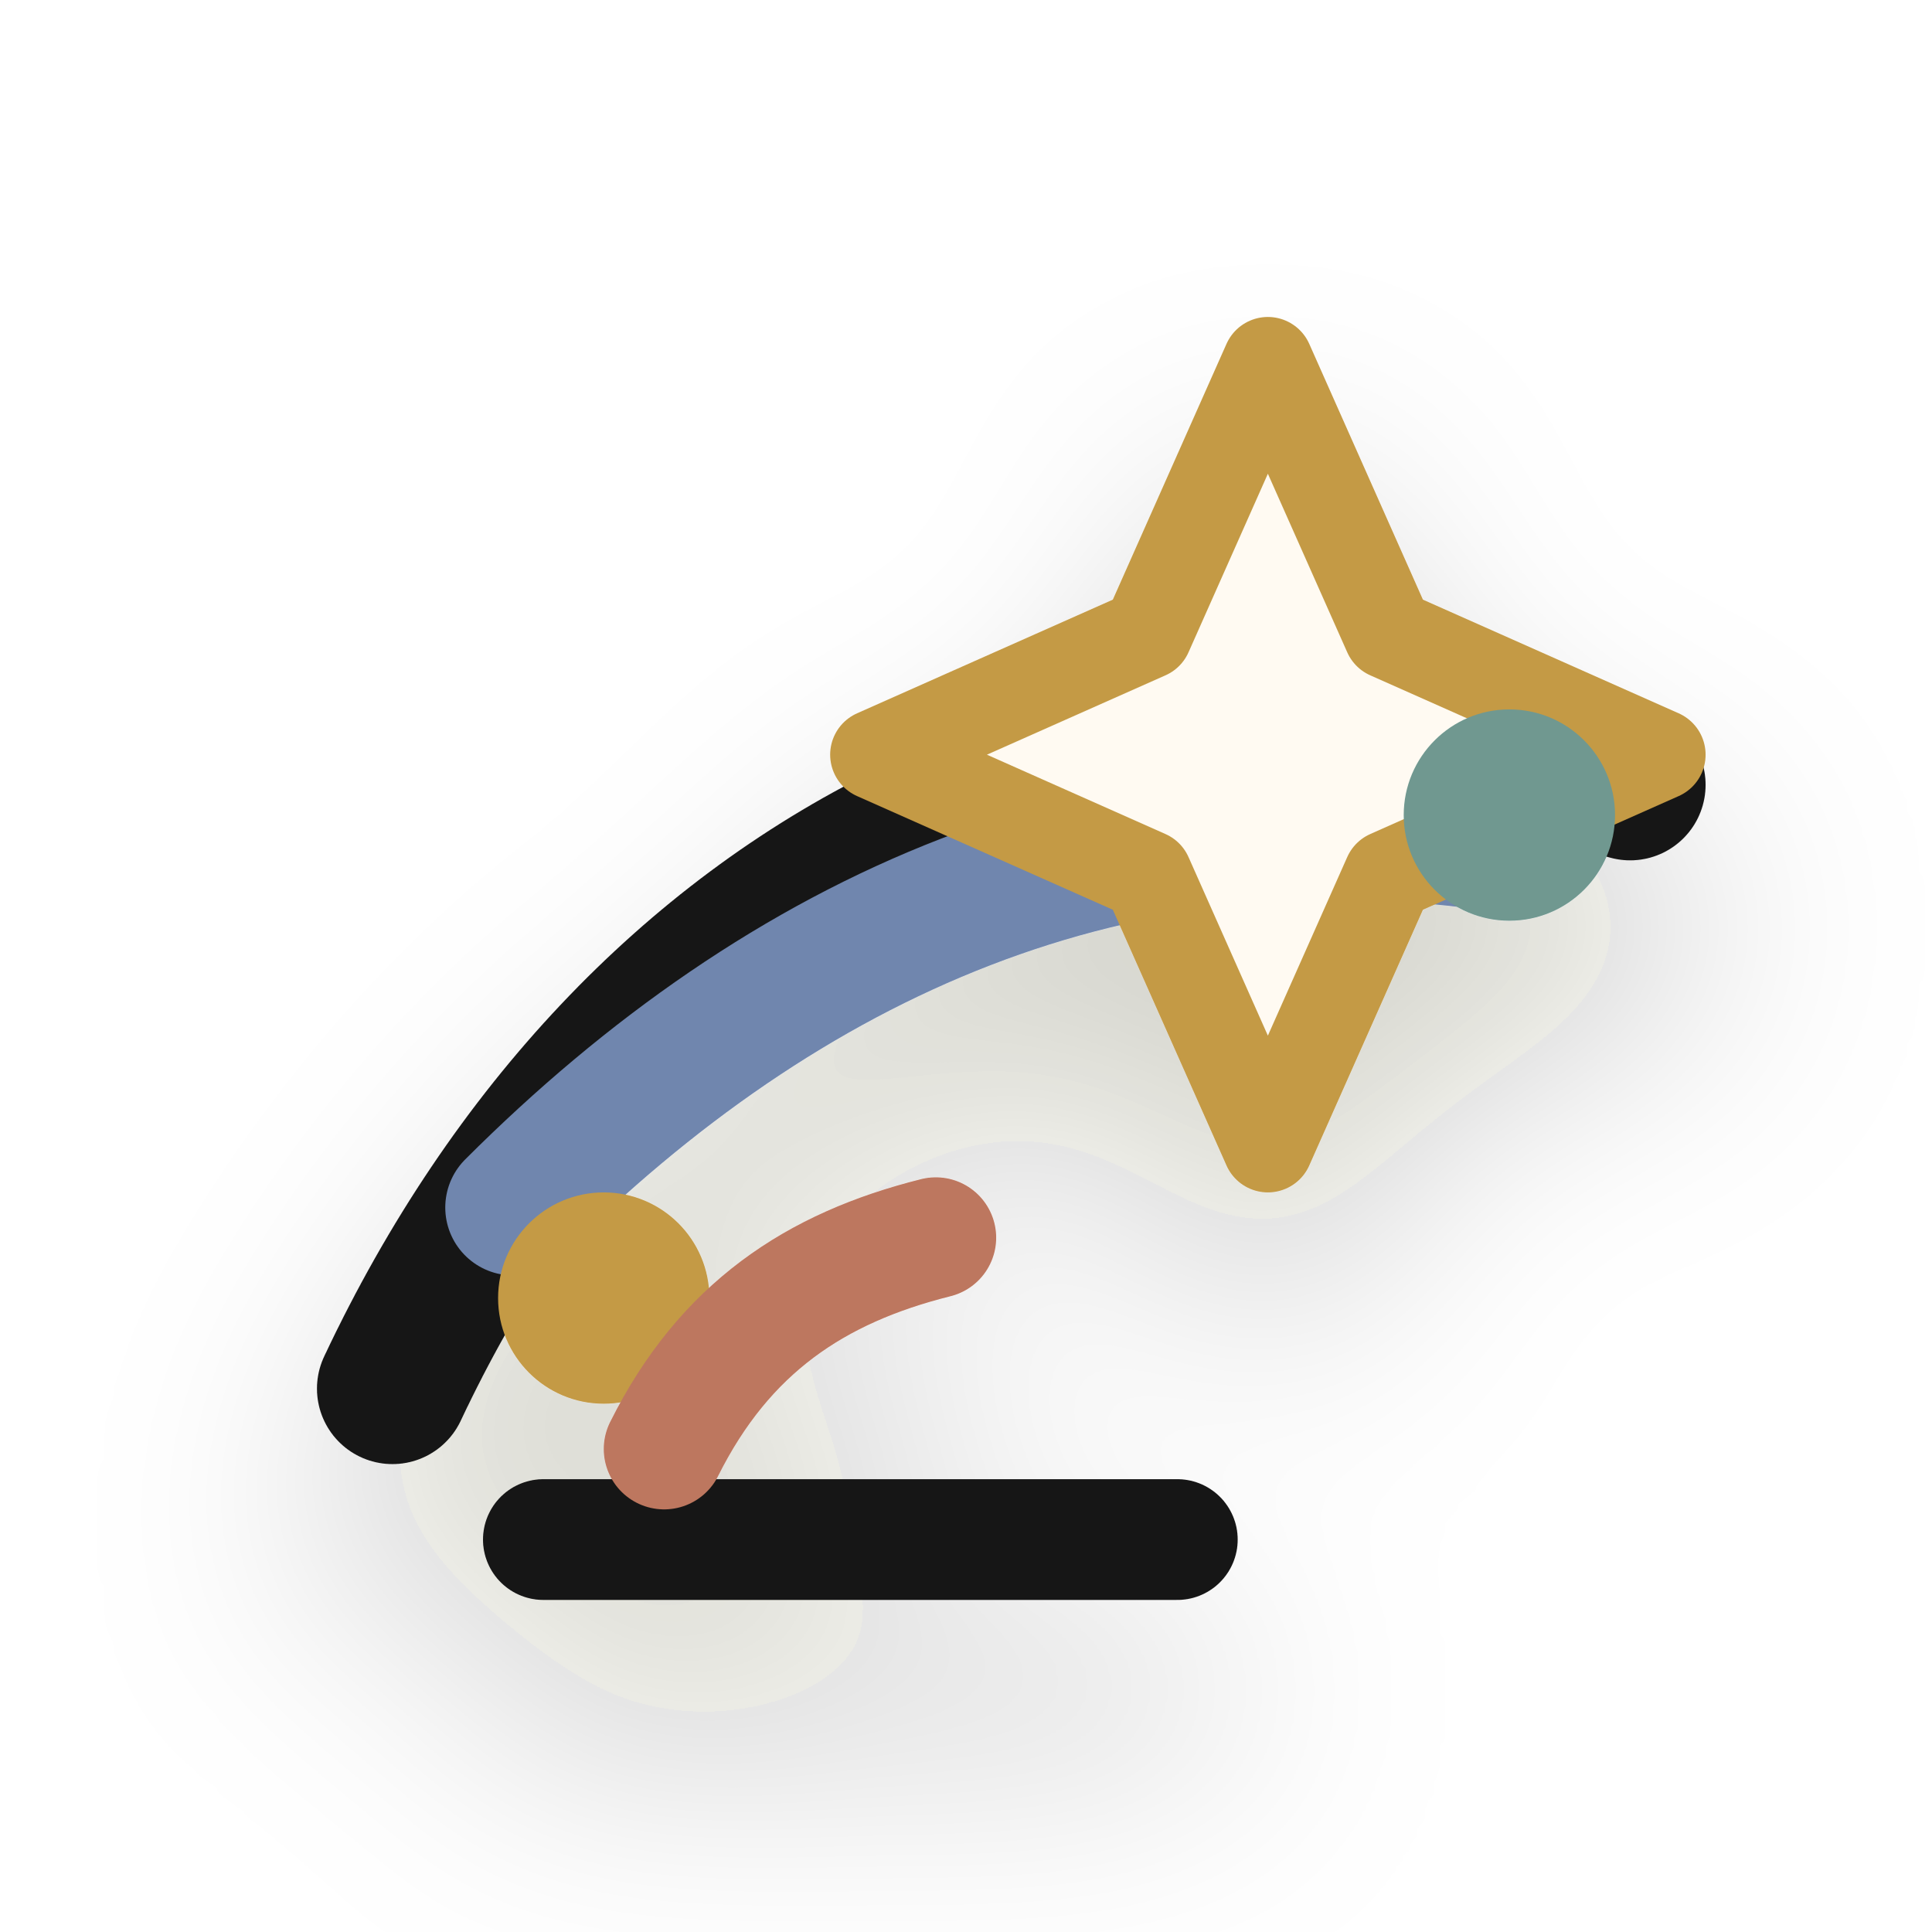
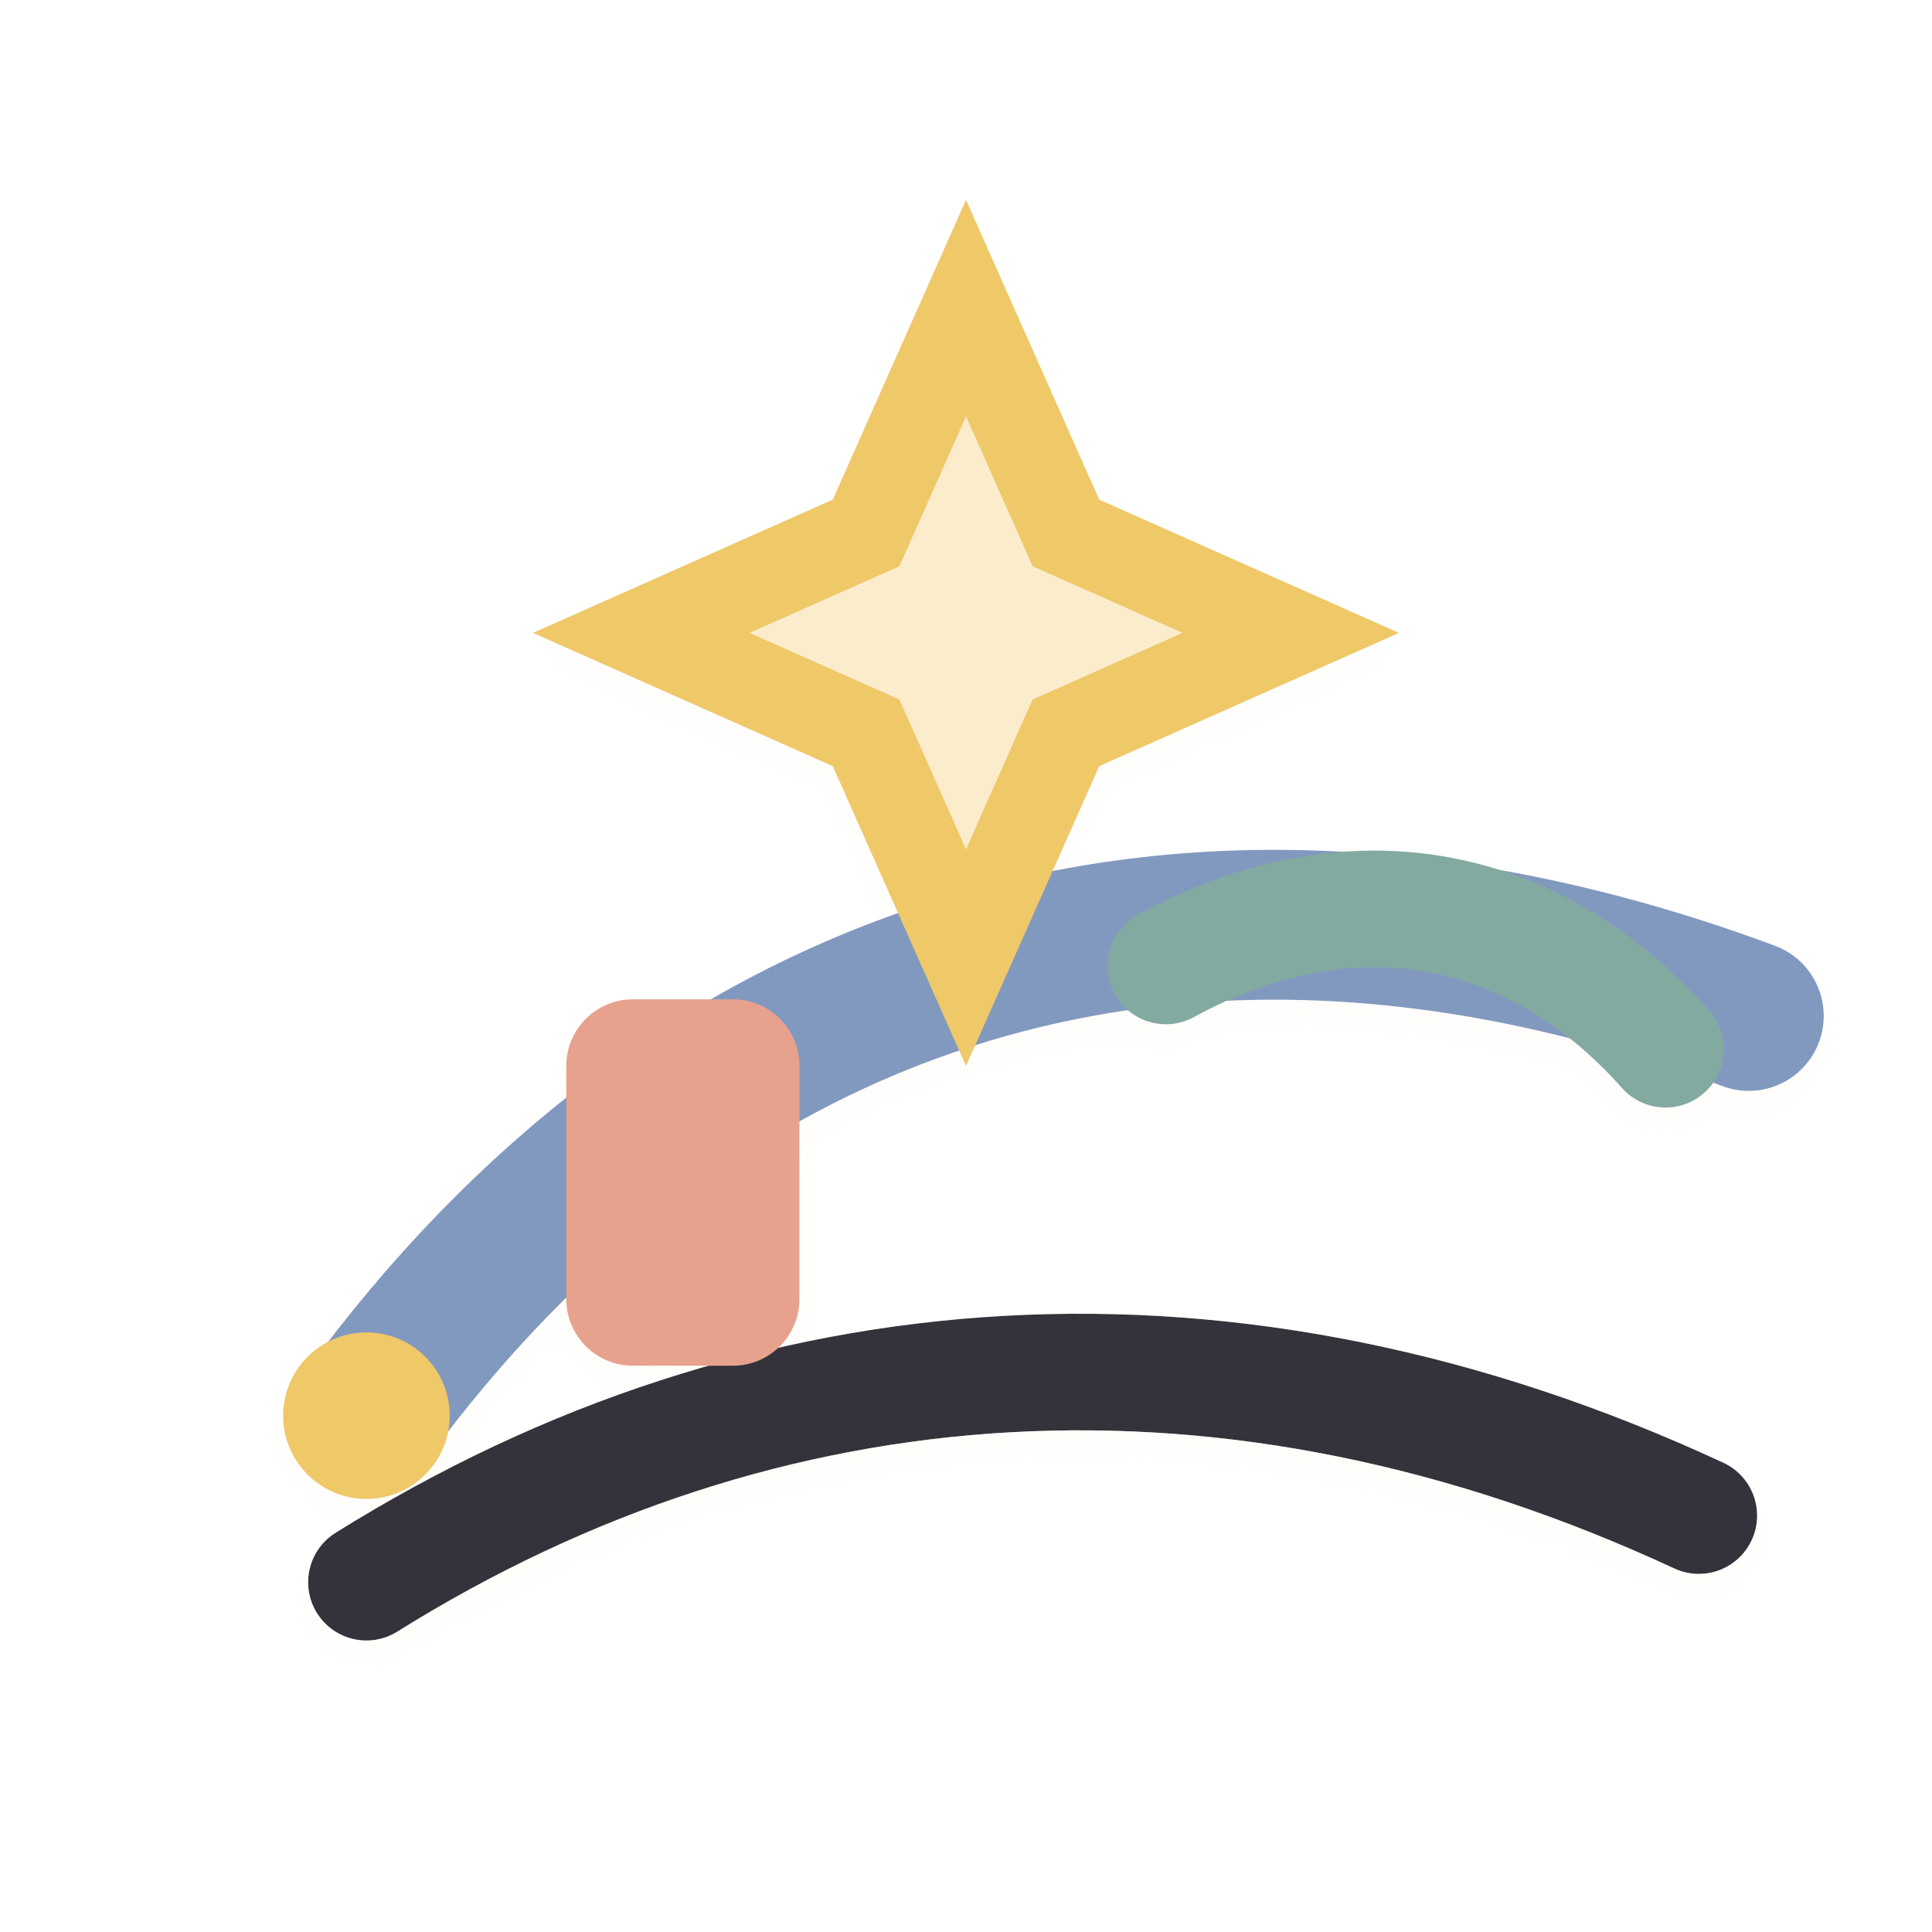
- <svg xmlns="http://www.w3.org/2000/svg" viewBox="0 0 64 64" role="img" aria-label="Imagineer icon">
+ <svg xmlns="http://www.w3.org/2000/svg" viewBox="6 6 116 116" role="img" aria-label="Imagineer icon">
  <defs>
-     <filter id="shadow" x="-30%" y="-30%" width="160%" height="170%" color-interpolation-filters="sRGB">
-       <feDropShadow dx="0" dy="5" stdDeviation="4" flood-color="#2b241d" flood-opacity="0.20" />
+     <filter id="d" x="-35%" y="-35%" width="170%" height="170%">
+       <feDropShadow dx="0" dy="10" stdDeviation="6" flood-color="#2b211d" flood-opacity=".18" />
+       <feDropShadow dx="0" dy="1" stdDeviation="1" flood-color="#fffaf4" flood-opacity=".48" />
    </filter>
+     <linearGradient id="ink" x1="18" y1="14" x2="108" y2="116">
+       <stop stop-color="#34333b" />
+       <stop offset="1" stop-color="#090b11" />
+     </linearGradient>
+     <linearGradient id="blue" x1="16" y1="18" x2="108" y2="112">
+       <stop stop-color="#8299bf" />
+       <stop offset=".55" stop-color="#526f9a" />
+       <stop offset="1" stop-color="#24365b" />
+     </linearGradient>
+     <linearGradient id="clay" x1="18" y1="18" x2="108" y2="114">
+       <stop stop-color="#e7a28d" />
+       <stop offset=".55" stop-color="#bd7059" />
+       <stop offset="1" stop-color="#76473a" />
+     </linearGradient>
+     <linearGradient id="gold" x1="20" y1="16" x2="108" y2="112">
+       <stop stop-color="#efc868" />
+       <stop offset=".58" stop-color="#bd8337" />
+       <stop offset="1" stop-color="#6d4522" />
+     </linearGradient>
+     <linearGradient id="teal" x1="18" y1="20" x2="108" y2="112">
+       <stop stop-color="#83aaa0" />
+       <stop offset=".56" stop-color="#4f8077" />
+       <stop offset="1" stop-color="#274e51" />
+     </linearGradient>
  </defs>
-   <g filter="url(#shadow)">
-     <path d="M13 46c8-17 24-25 41-20" fill="none" stroke="#181716" stroke-width="5" stroke-linecap="round" />
-     <path d="M17 40c9-9 20-14 33-12" fill="none" stroke="#6f86ae" stroke-width="4.5" stroke-linecap="round" />
-     <path d="M42 12l4 9 9 4-9 4-4 9-4-9-9-4 9-4z" fill="#fffaf2" stroke="#c49a45" stroke-width="3" stroke-linejoin="round" />
-     <circle cx="20" cy="43" r="3.5" fill="#c49a45" />
-     <circle cx="50" cy="27" r="3.5" fill="#6f9890" />
-     <path d="M18 51h21" stroke="#181716" stroke-width="4" stroke-linecap="round" />
-     <path d="M22 48c2-4 5-6 9-7" fill="none" stroke="#bd775f" stroke-width="4" stroke-linecap="round" />
+   <g filter="url(#d)">
+     <path d="M28 91c19-26 48-37 83-24" fill="none" stroke="url(#blue)" stroke-width="9" stroke-linecap="round" />
+     <path d="M28 101c24-15 52-17 80-4" fill="none" stroke="url(#ink)" stroke-width="7" stroke-linecap="round" />
+     <path d="M64 18 72 36 90 44 72 52 64 70 56 52 38 44 56 36z" fill="url(#gold)" />
+     <path d="M64 31 68 40 77 44 68 48 64 57 60 48 51 44 60 40z" fill="#fff8ef" opacity=".74" />
+     <path d="M76 64c11-6 22-4 30 5" fill="none" stroke="url(#teal)" stroke-width="7" stroke-linecap="round" />
+     <rect x="40" y="66" width="14" height="22" rx="4" fill="url(#clay)" />
+     <circle cx="28" cy="91" r="5" fill="url(#gold)" />
  </g>
</svg>
